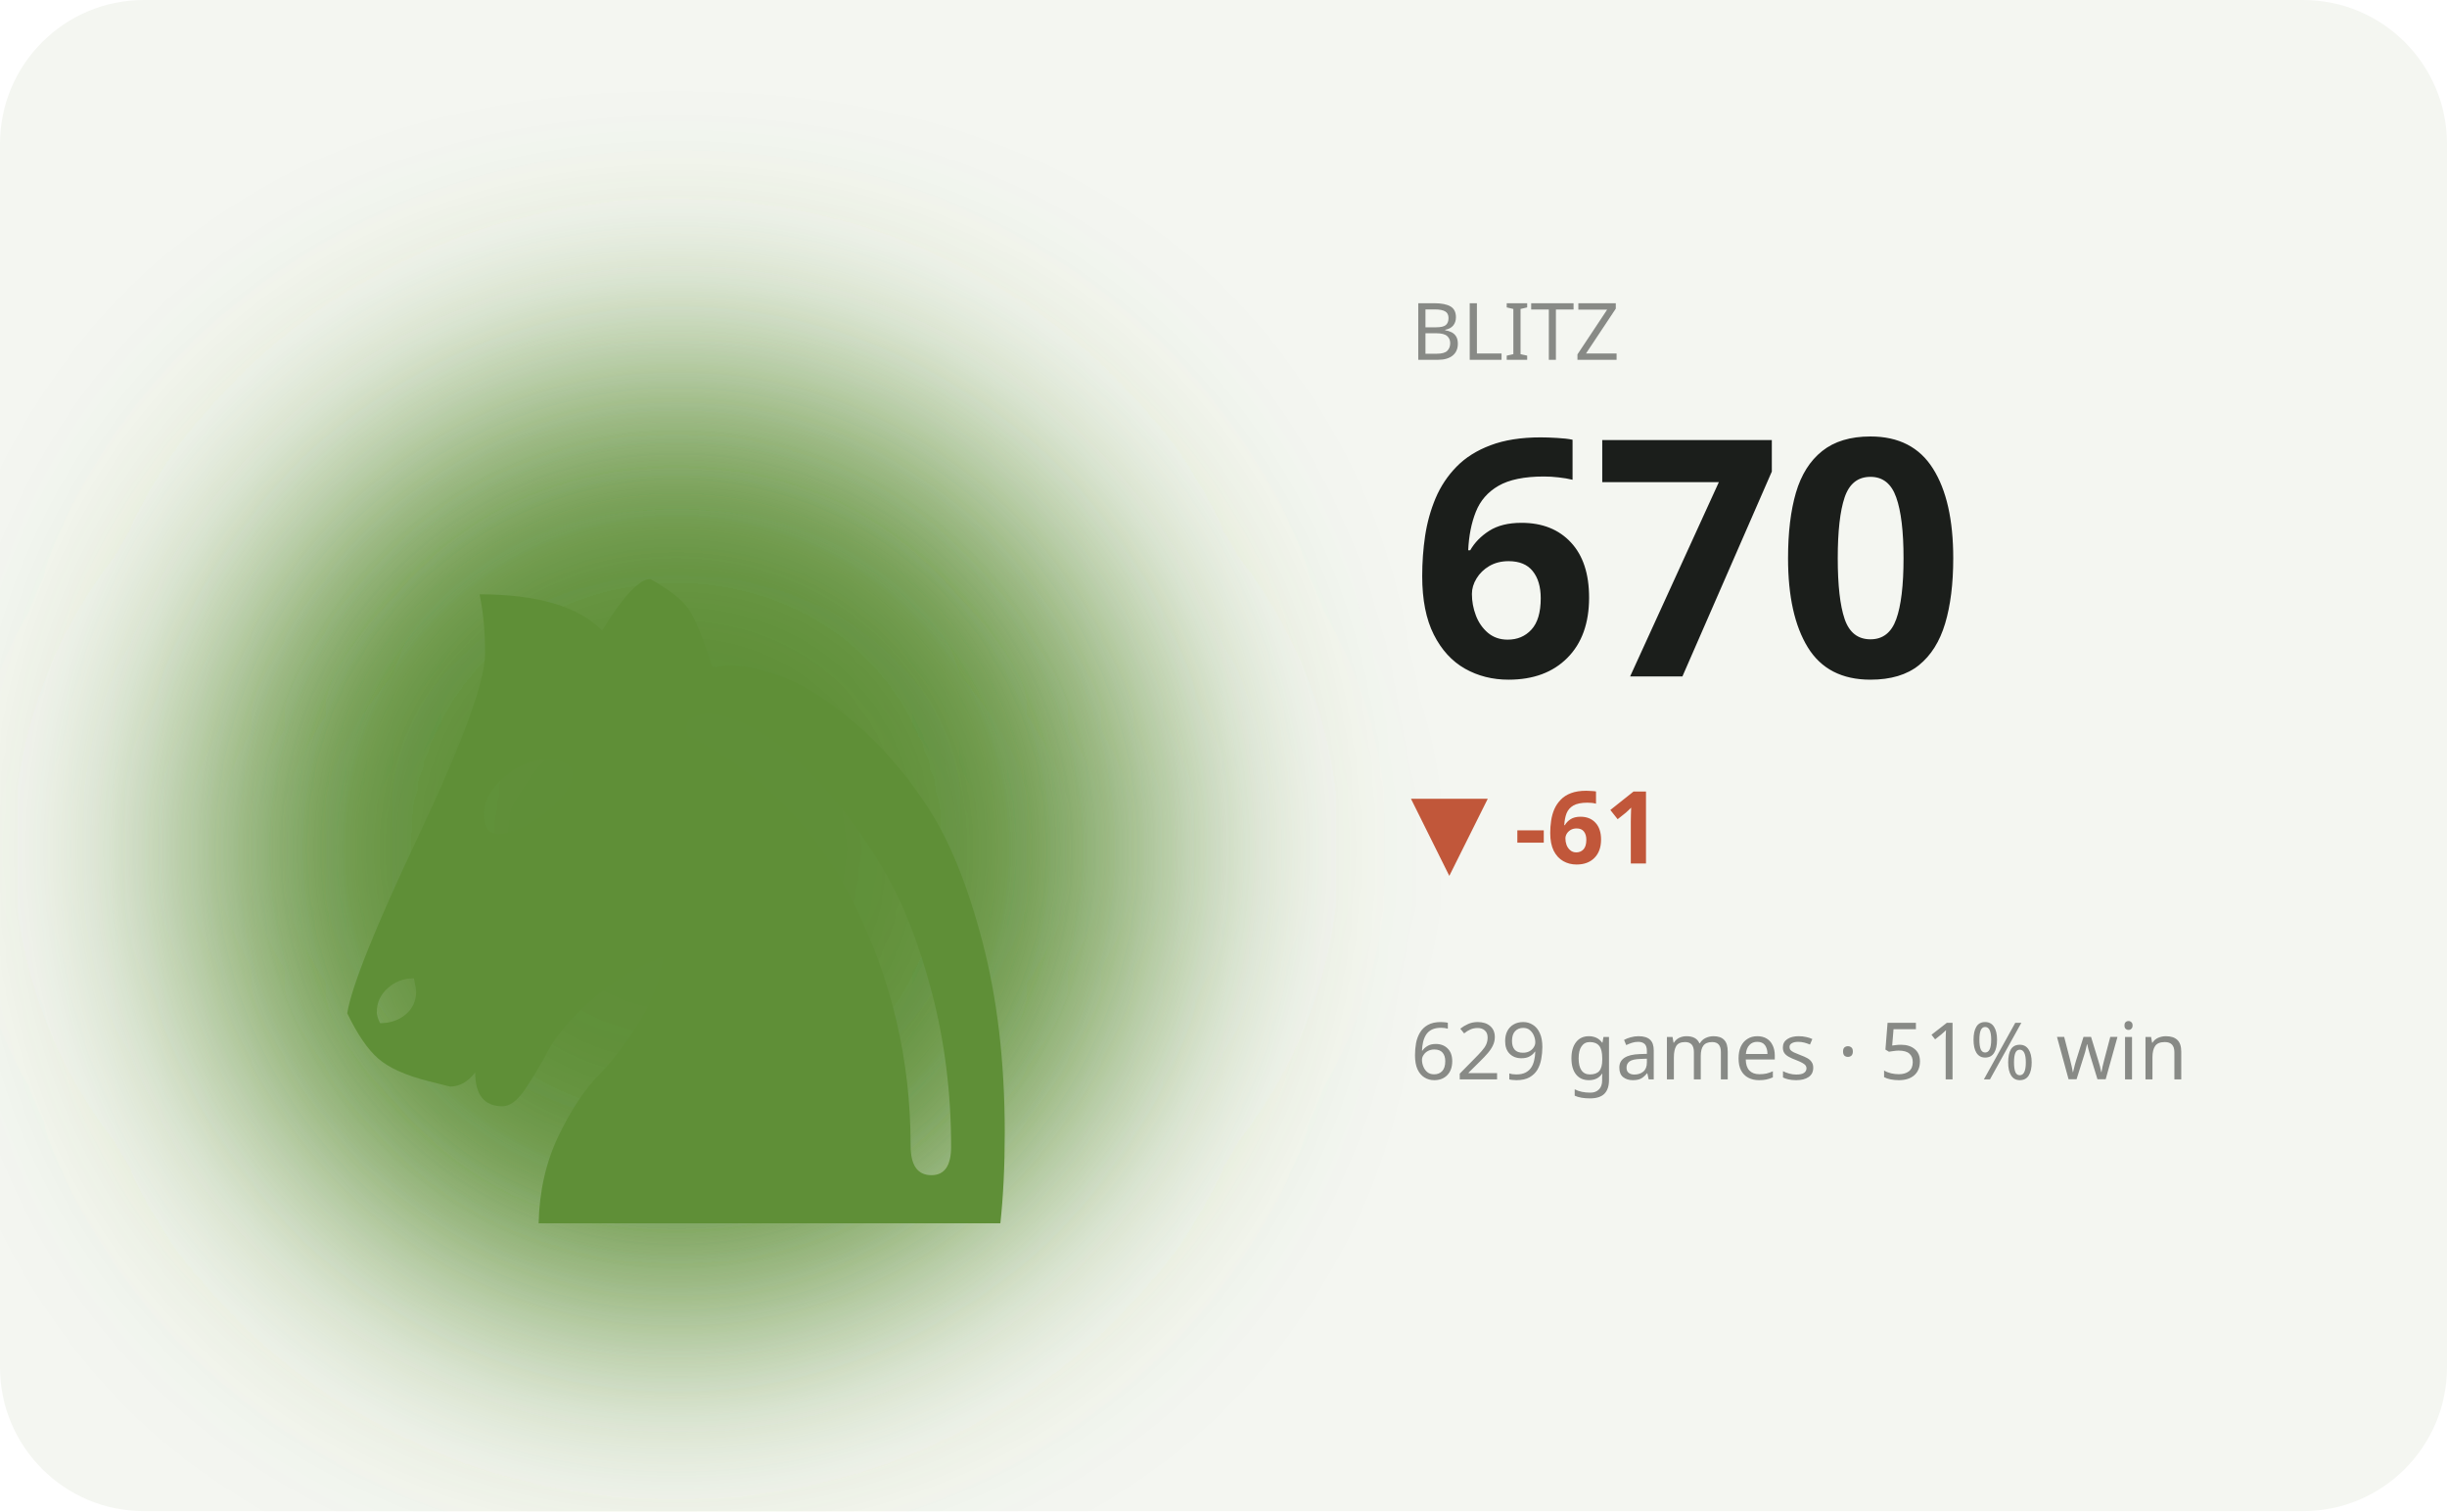
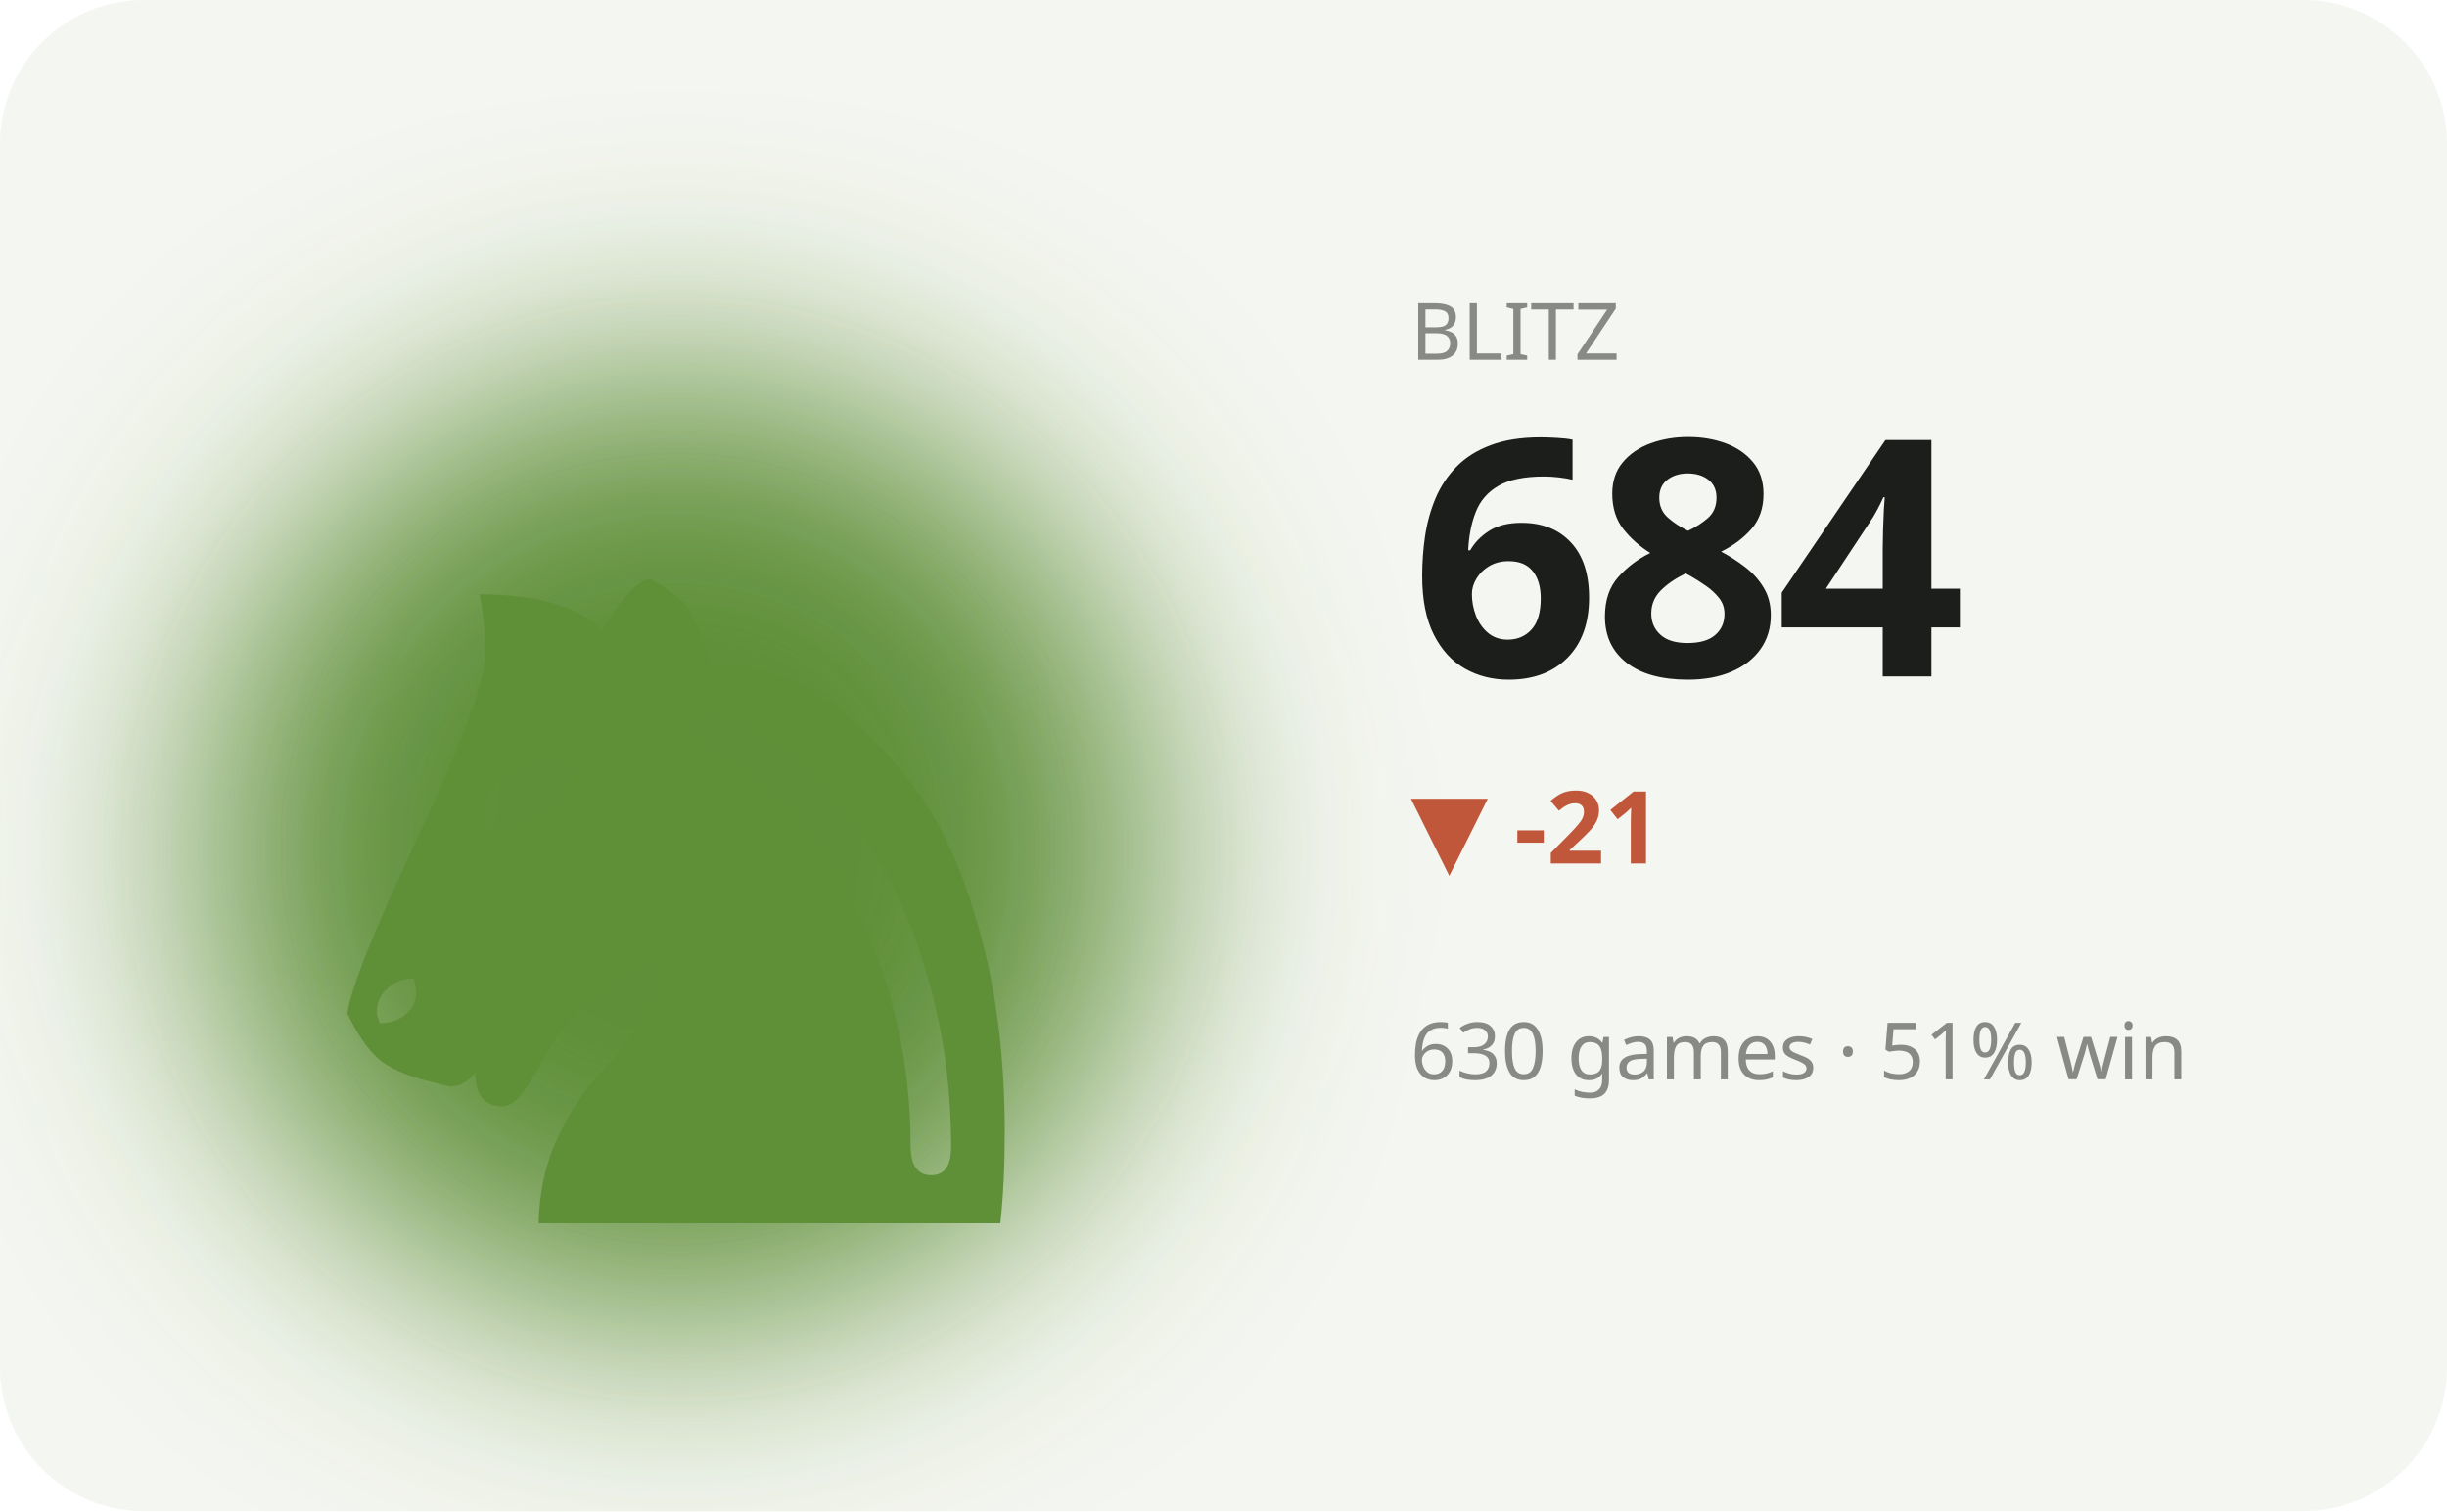
<svg xmlns="http://www.w3.org/2000/svg" viewBox="0 0 340 210" width="340" height="210" role="img" aria-label="BLITZ hero">
  <defs>
    <filter id="bL" x="-60%" y="-60%" width="220%" height="220%">
      <feGaussianBlur stdDeviation="17" />
    </filter>
  </defs>
  <style>text{fill:#1b1e1b}.bg{fill:#f4f6f1}.acc{fill:#5f8f37}.ln{stroke:#5f8f37}.area{fill:#5f8f37;opacity:.12}.peak{stroke:#5f8f37;opacity:.35}.chip{fill:#5f8f37;opacity:.13}.down{fill:#c1573a}svg{font-family:'Space Grotesk',system-ui,sans-serif}.lbl{font-weight:600;font-size:11px;letter-spacing:.16em}.big{font-weight:700;font-size:34px;letter-spacing:-.02em}.mid{font-weight:600;font-size:14px}.mut{font-weight:500;font-size:11px;opacity:.5}.ser{font-family:'Instrument Serif',serif;font-weight:400;letter-spacing:0}.mono{font-family:'JetBrains Mono',monospace}.ln{fill:none;stroke-width:2.5;stroke-linecap:round;stroke-linejoin:round}.thin{stroke-width:1.6}.draw{stroke-dasharray:1200;stroke-dashoffset:1200;animation:draw 2.3s cubic-bezier(.6,.05,.2,1) forwards .25s}.dot{animation:pulse 2s ease-in-out infinite}.glow{animation:glow 3.4s ease-in-out infinite}.float{animation:float 6.5s ease-in-out infinite}.shim{animation:shim 3s ease-in-out infinite}@keyframes draw{to{stroke-dashoffset:0}}@keyframes pulse{0%,100%{r:4.5;opacity:1}50%{r:8;opacity:.45}}@keyframes glow{0%,100%{opacity:.14}50%{opacity:.34}}@keyframes float{0%,100%{transform:translateY(0)}50%{transform:translateY(-7px)}}@keyframes shim{0%,100%{opacity:.5}50%{opacity:1}}</style>
  <rect class="bg" width="340" height="210" rx="20" />
  <ellipse class="acc glow" cx="94" cy="118" rx="66" ry="66" filter="url(#bL)" />
  <text class="acc float ser" x="94" y="170" text-anchor="middle" style="font-size:152px">♞</text>
  <text class="mut" x="196" y="50">BLITZ</text>
-   <text class="big" x="196" y="94" style="font-size:46px">670</text>
-   <text class="down mid" x="196" y="120">▼ -61</text>
-   <text class="mut" x="196" y="150">629 games · 51% win</text>
-   <polyline class="ln draw" points="196.0,192.4 210.0,179.8 224.0,167.9 238.0,178.5 252.0,167.2 266.0,179.2 280.0,166.6 294.0,177.2 308.0,167.9 322.0,177.8" />
+   <text class="big" x="196" y="94" style="font-size:46px">684</text>
+   <text class="down mid" x="196" y="120">▼ -21</text>
+   <text class="mut" x="196" y="150">630 games · 51% win</text>
+   <polyline class="ln draw" points="196.0,192.4 210.0,169.1 224.0,189.9 238.0,167.8 252.0,191.2 266.0,166.6 280.0,187.3 294.0,169.1 308.0,188.6 322.0,170.4" />
</svg>
